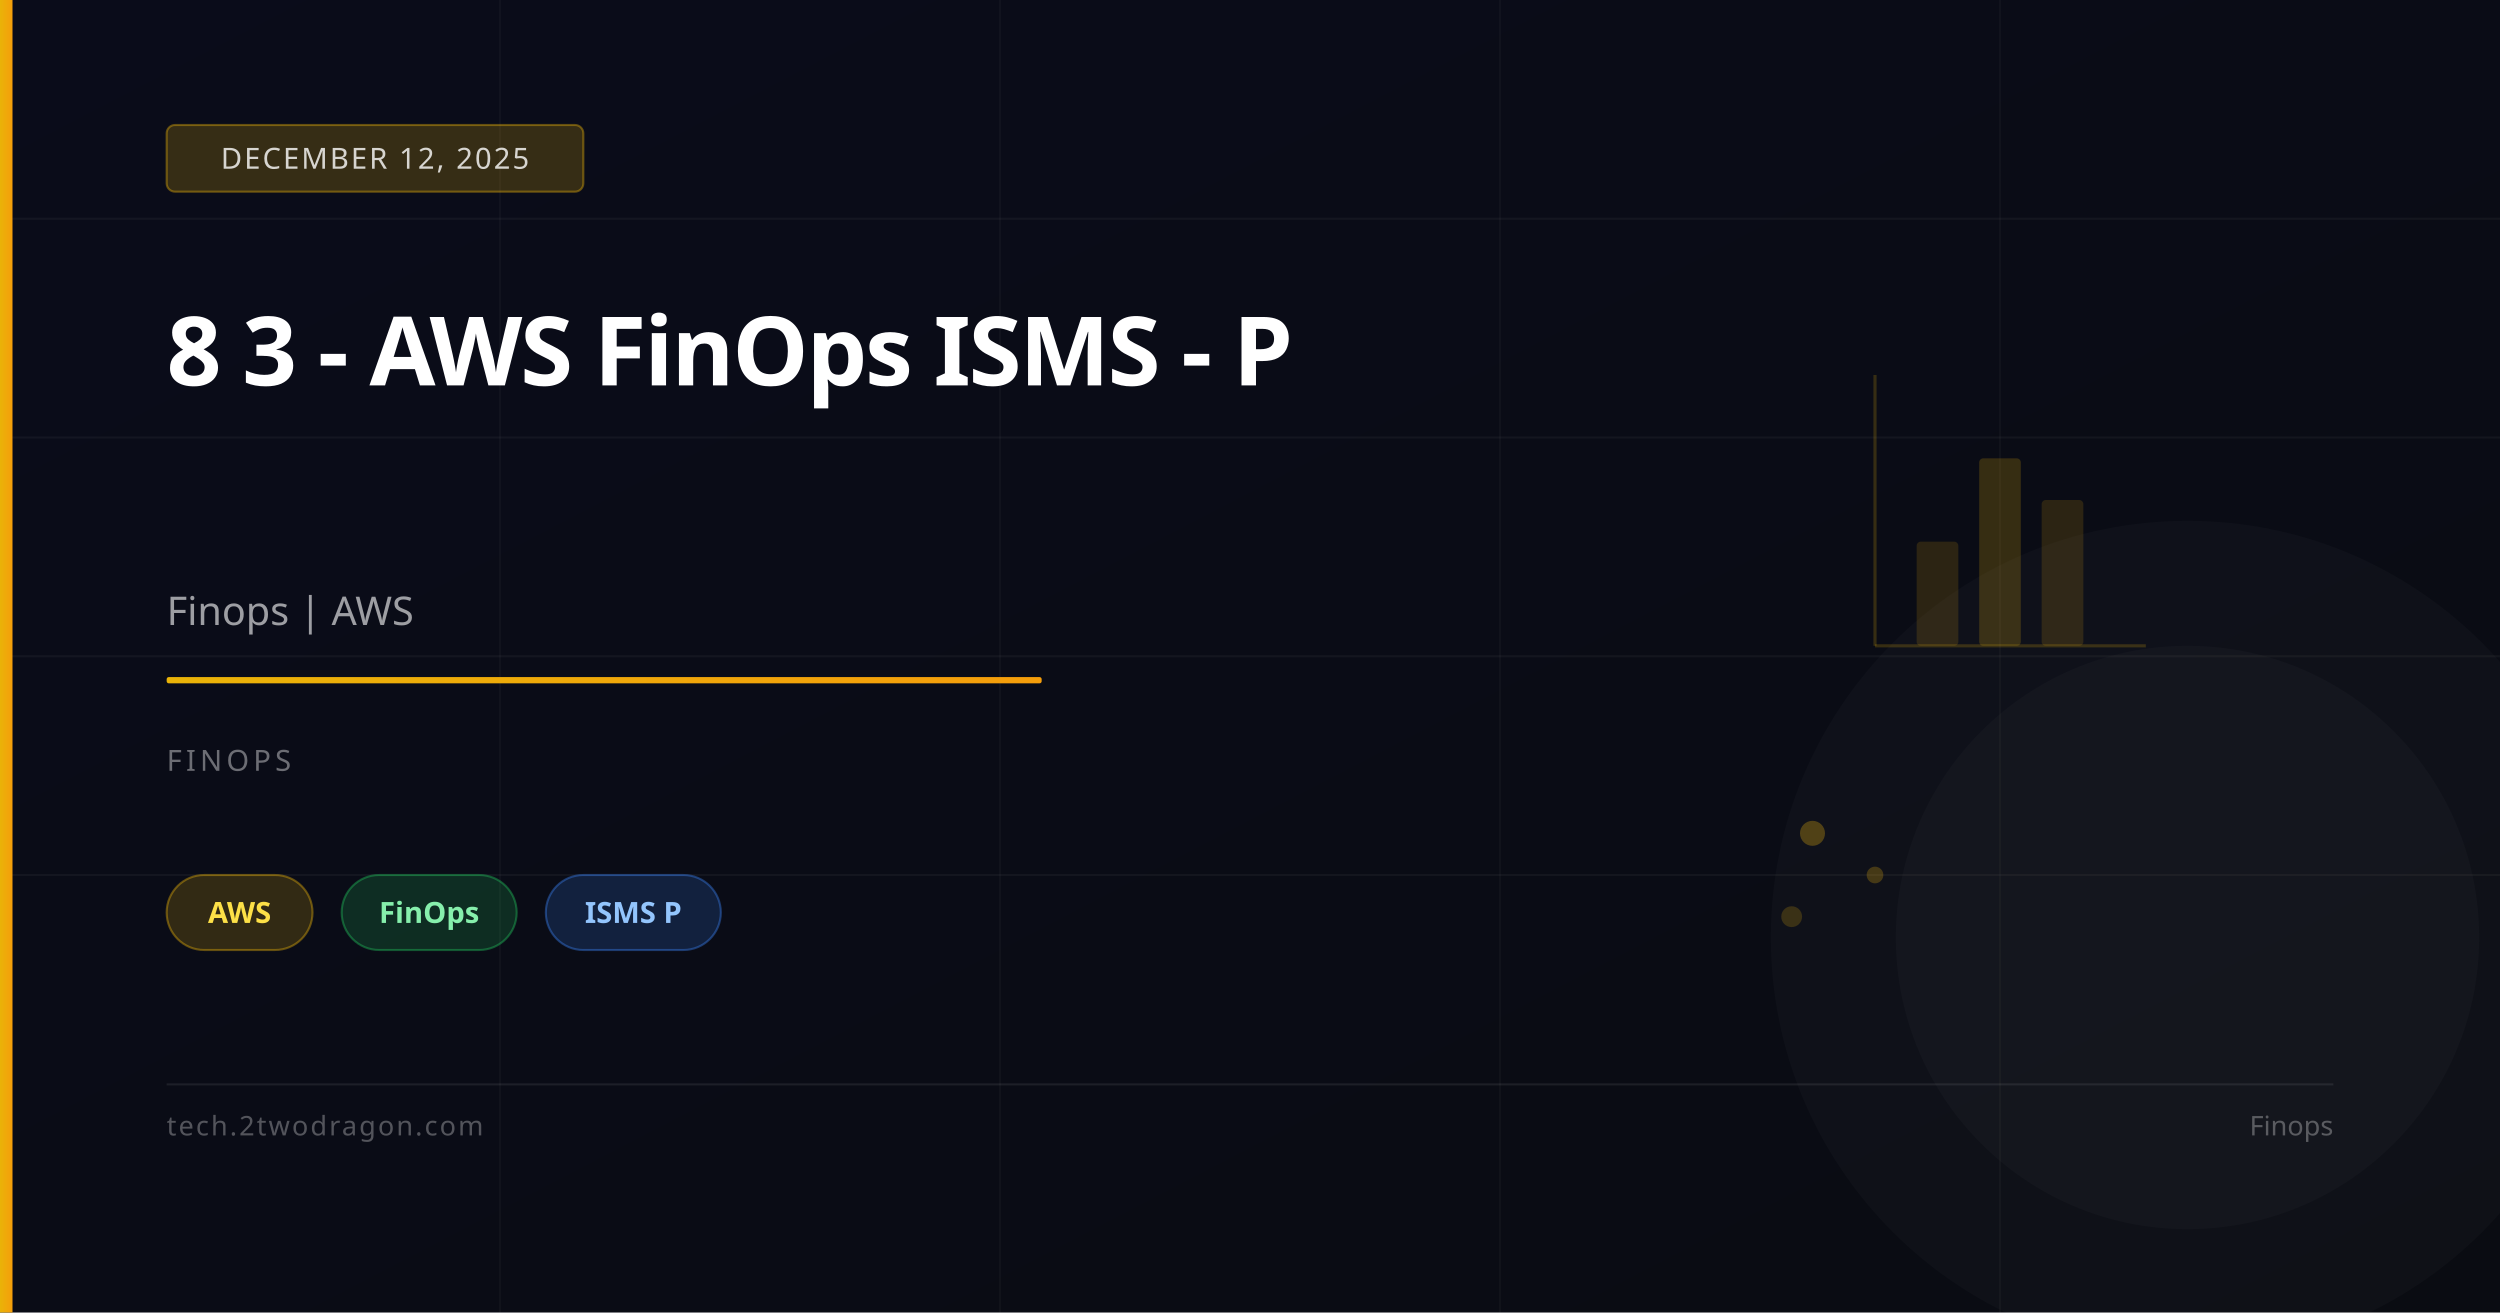
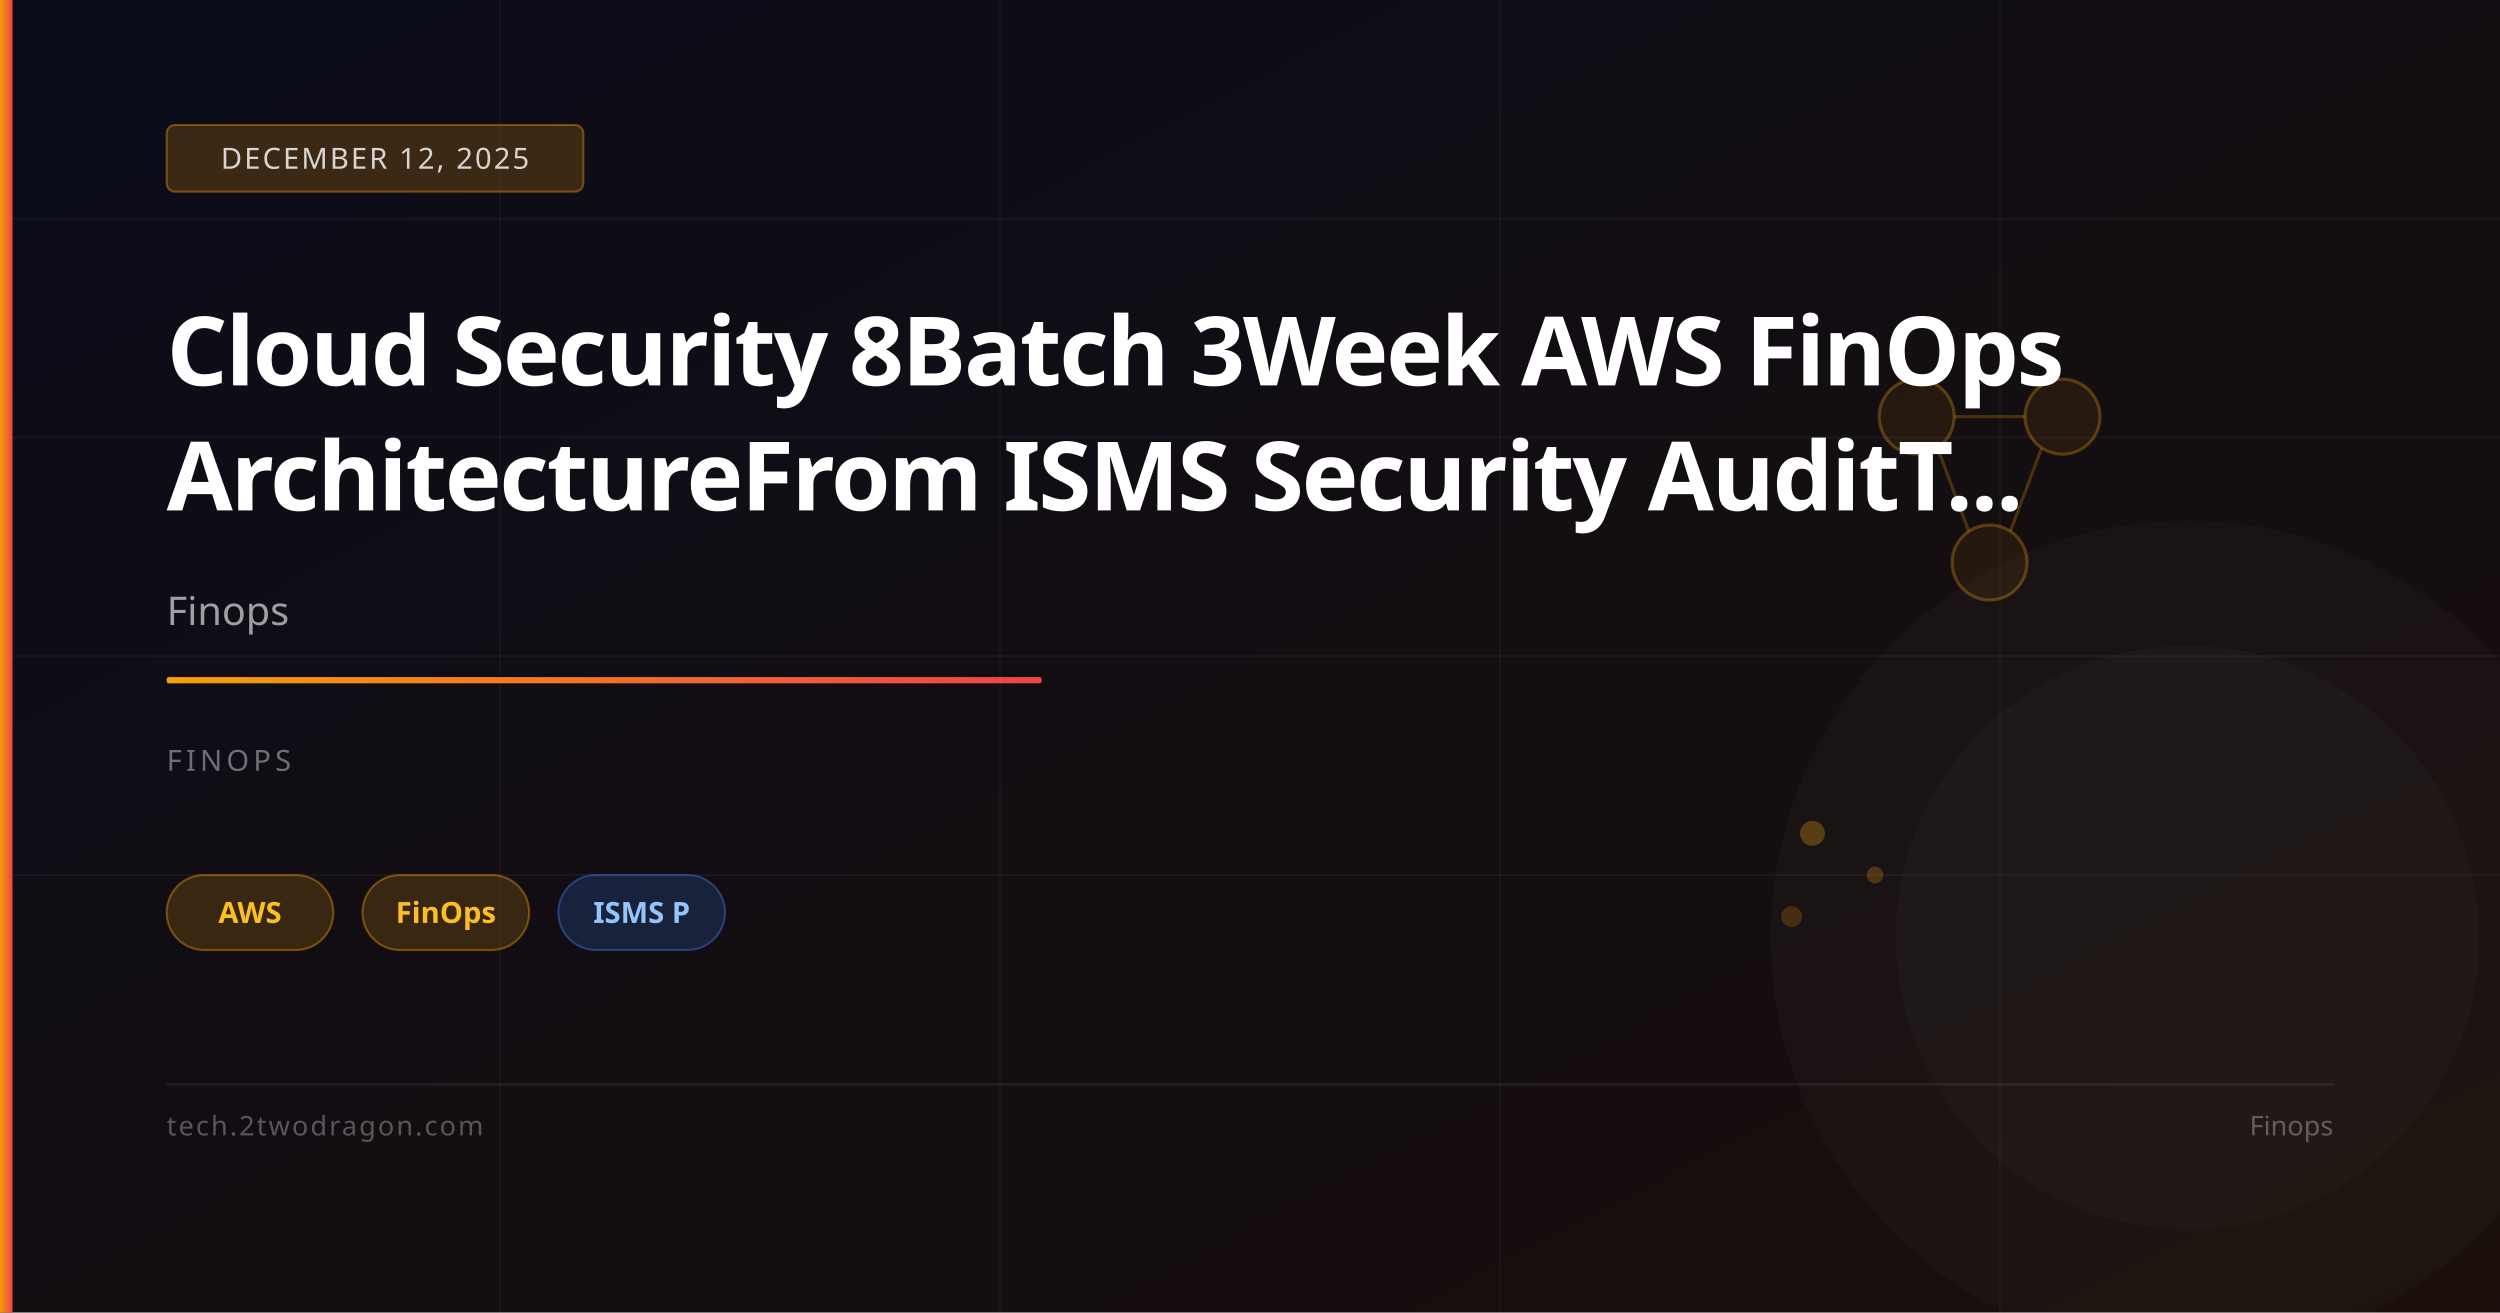
<svg xmlns="http://www.w3.org/2000/svg" viewBox="0 0 1200 630" width="1200" height="630">
  <defs>
    <linearGradient id="bg" x1="0%" y1="0%" x2="100%" y2="100%">
      <stop offset="0%" stop-color="#0a0c1a" />
-       <stop offset="100%" stop-color="#0a0c12" />
+       <stop offset="100%" stop-color="#1a0f0a" />
    </linearGradient>
    <linearGradient id="accent" x1="0%" y1="0%" x2="100%" y2="0%">
-       <stop offset="0%" stop-color="#eab308" />
-       <stop offset="100%" stop-color="#f59e0b" />
+       <stop offset="0%" stop-color="#f59e0b" />
+       <stop offset="100%" stop-color="#ef4444" />
    </linearGradient>
  </defs>
  <rect width="1200" height="630" fill="url(#bg)" />
  <line x1="0" y1="105" x2="1200" y2="105" stroke="rgba(255,255,255,0.04)" stroke-width="1" />
  <line x1="0" y1="210" x2="1200" y2="210" stroke="rgba(255,255,255,0.04)" stroke-width="1" />
  <line x1="0" y1="315" x2="1200" y2="315" stroke="rgba(255,255,255,0.04)" stroke-width="1" />
  <line x1="0" y1="420" x2="1200" y2="420" stroke="rgba(255,255,255,0.04)" stroke-width="1" />
  <line x1="240" y1="0" x2="240" y2="630" stroke="rgba(255,255,255,0.03)" stroke-width="1" />
  <line x1="480" y1="0" x2="480" y2="630" stroke="rgba(255,255,255,0.03)" stroke-width="1" />
  <line x1="720" y1="0" x2="720" y2="630" stroke="rgba(255,255,255,0.03)" stroke-width="1" />
  <line x1="960" y1="0" x2="960" y2="630" stroke="rgba(255,255,255,0.03)" stroke-width="1" />
-   <line x1="900" y1="310" x2="900" y2="180" stroke="rgba(234,179,8,0.2)" stroke-width="1.5" />
-   <line x1="900" y1="310" x2="1030" y2="310" stroke="rgba(234,179,8,0.2)" stroke-width="1.5" />
-   <rect x="920" y="260" width="20" height="50" rx="2" fill="rgba(234,179,8,0.15)" />
-   <rect x="950" y="220" width="20" height="90" rx="2" fill="rgba(234,179,8,0.2)" />
-   <rect x="980" y="240" width="20" height="70" rx="2" fill="rgba(234,179,8,0.15)" />
-   <circle cx="870" cy="400" r="6" fill="rgba(234,179,8,0.3)" />
-   <circle cx="900" cy="420" r="4" fill="rgba(234,179,8,0.25)" />
-   <circle cx="860" cy="440" r="5" fill="rgba(234,179,8,0.2)" />
+   <circle cx="920" cy="200" r="18" fill="rgba(245,158,11,0.08)" stroke="rgba(245,158,11,0.3)" stroke-width="1.5" />
+   <circle cx="990" cy="200" r="18" fill="rgba(245,158,11,0.08)" stroke="rgba(245,158,11,0.3)" stroke-width="1.5" />
+   <circle cx="955" cy="270" r="18" fill="rgba(245,158,11,0.08)" stroke="rgba(245,158,11,0.3)" stroke-width="1.5" />
+   <line x1="938" y1="200" x2="972" y2="200" stroke="rgba(245,158,11,0.25)" stroke-width="1.5" />
+   <line x1="930" y1="215" x2="945" y2="255" stroke="rgba(245,158,11,0.25)" stroke-width="1.5" />
+   <line x1="980" y1="215" x2="965" y2="255" stroke="rgba(245,158,11,0.25)" stroke-width="1.5" />
+   <circle cx="870" cy="400" r="6" fill="rgba(245,158,11,0.3)" />
+   <circle cx="900" cy="420" r="4" fill="rgba(245,158,11,0.25)" />
+   <circle cx="860" cy="440" r="5" fill="rgba(245,158,11,0.2)" />
  <circle cx="1050" cy="450" r="200" fill="rgba(255,255,255,0.02)" />
  <circle cx="1050" cy="450" r="140" fill="rgba(255,255,255,0.02)" />
  <rect x="0" y="0" width="6" height="630" fill="url(#accent)" />
-   <rect x="80" y="60" width="200" height="32" rx="4" fill="rgba(234,179,8,0.2)" stroke="rgba(234,179,8,0.4)" stroke-width="1" />
+   <rect x="80" y="60" width="200" height="32" rx="4" fill="rgba(245,158,11,0.2)" stroke="rgba(245,158,11,0.4)" stroke-width="1" />
  <text x="180" y="81" font-family="system-ui,sans-serif" font-size="14" fill="rgba(255,255,255,0.8)" text-anchor="middle" letter-spacing="1">DECEMBER 12, 2025</text>
-   <text x="80" y="185" font-family="system-ui,sans-serif" font-size="46" font-weight="700" fill="white" letter-spacing="-1">8 3 - AWS FinOps ISMS - P</text>
-   <text x="80" y="300" font-family="system-ui,sans-serif" font-size="19" fill="rgba(255,255,255,0.6)">Finops | AWS</text>
+   <text x="80" y="185" font-family="system-ui,sans-serif" font-size="46" font-weight="700" fill="white" letter-spacing="-1">Cloud Security 8Batch 3Week AWS FinOps</text>
+   <text x="80" y="245" font-family="system-ui,sans-serif" font-size="46" font-weight="700" fill="white" letter-spacing="-1">ArchitectureFrom ISMS Security AuditT...</text>
+   <text x="80" y="300" font-family="system-ui,sans-serif" font-size="19" fill="rgba(255,255,255,0.6)">Finops</text>
  <rect x="80" y="325" width="420" height="3" rx="1" fill="url(#accent)" />
  <text x="80" y="370" font-family="system-ui,sans-serif" font-size="14" fill="rgba(255,255,255,0.4)" letter-spacing="2">FINOPS</text>
-   <rect x="80" y="420" width="70" height="36" rx="18" fill="rgba(234,179,8,0.18)" stroke="rgba(234,179,8,0.4)" stroke-width="1" />
-   <text x="115" y="443" font-family="system-ui,sans-serif" font-size="14" fill="#fde047" text-anchor="middle" font-weight="600">AWS</text>
-   <rect x="164" y="420" width="84" height="36" rx="18" fill="rgba(34,197,94,0.18)" stroke="rgba(34,197,94,0.4)" stroke-width="1" />
-   <text x="206" y="443" font-family="system-ui,sans-serif" font-size="14" fill="#86efac" text-anchor="middle" font-weight="600">FinOps</text>
-   <rect x="262" y="420" width="84" height="36" rx="18" fill="rgba(59,130,246,0.18)" stroke="rgba(59,130,246,0.4)" stroke-width="1" />
-   <text x="304" y="443" font-family="system-ui,sans-serif" font-size="14" fill="#93c5fd" text-anchor="middle" font-weight="600">ISMS P</text>
+   <rect x="80" y="420" width="80" height="36" rx="18" fill="rgba(245,158,11,0.18)" stroke="rgba(245,158,11,0.4)" stroke-width="1" />
+   <text x="120" y="443" font-family="system-ui,sans-serif" font-size="14" fill="#fbbf24" text-anchor="middle" font-weight="600">AWS</text>
+   <rect x="174" y="420" width="80" height="36" rx="18" fill="rgba(245,158,11,0.18)" stroke="rgba(245,158,11,0.4)" stroke-width="1" />
+   <text x="214" y="443" font-family="system-ui,sans-serif" font-size="14" fill="#fbbf24" text-anchor="middle" font-weight="600">FinOps</text>
+   <rect x="268" y="420" width="80" height="36" rx="18" fill="rgba(59,130,246,0.18)" stroke="rgba(59,130,246,0.4)" stroke-width="1" />
+   <text x="308" y="443" font-family="system-ui,sans-serif" font-size="14" fill="#93c5fd" text-anchor="middle" font-weight="600">ISMS P</text>
  <rect x="80" y="520" width="1040" height="1" fill="rgba(255,255,255,0.08)" />
  <text x="80" y="545" font-family="system-ui,sans-serif" font-size="13" fill="rgba(255,255,255,0.3)" letter-spacing="1">tech.2twodragon.com</text>
  <text x="1120" y="545" font-family="system-ui,sans-serif" font-size="13" fill="rgba(255,255,255,0.3)" text-anchor="end">Finops</text>
</svg>
